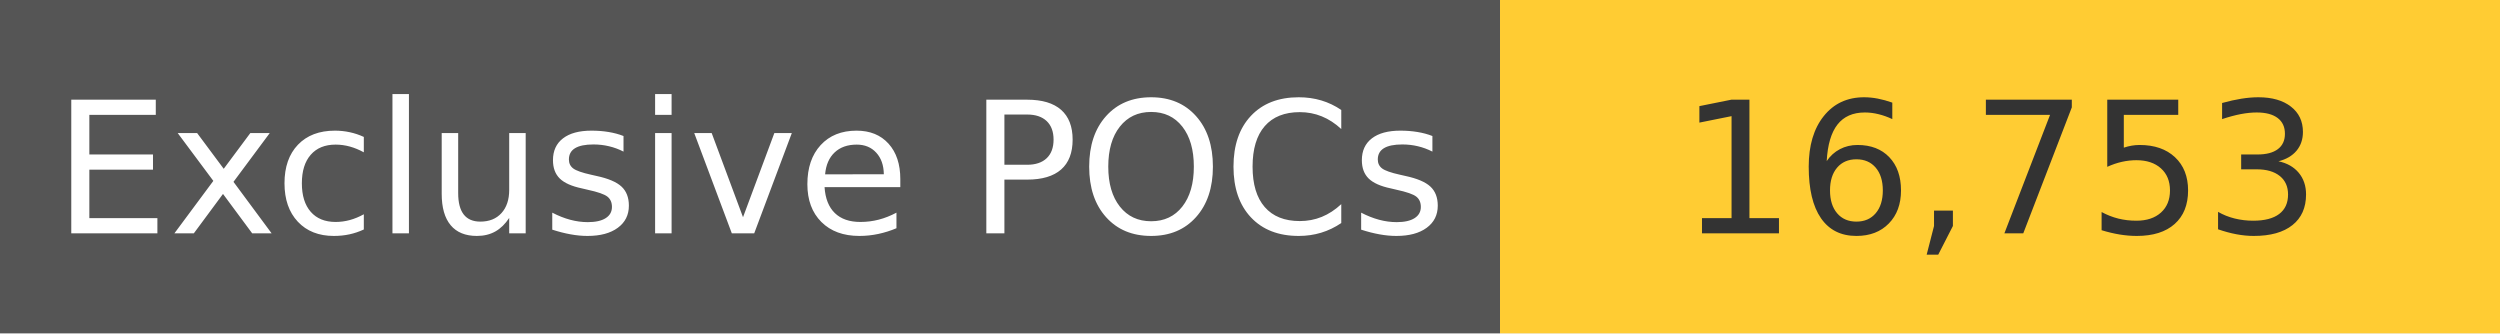
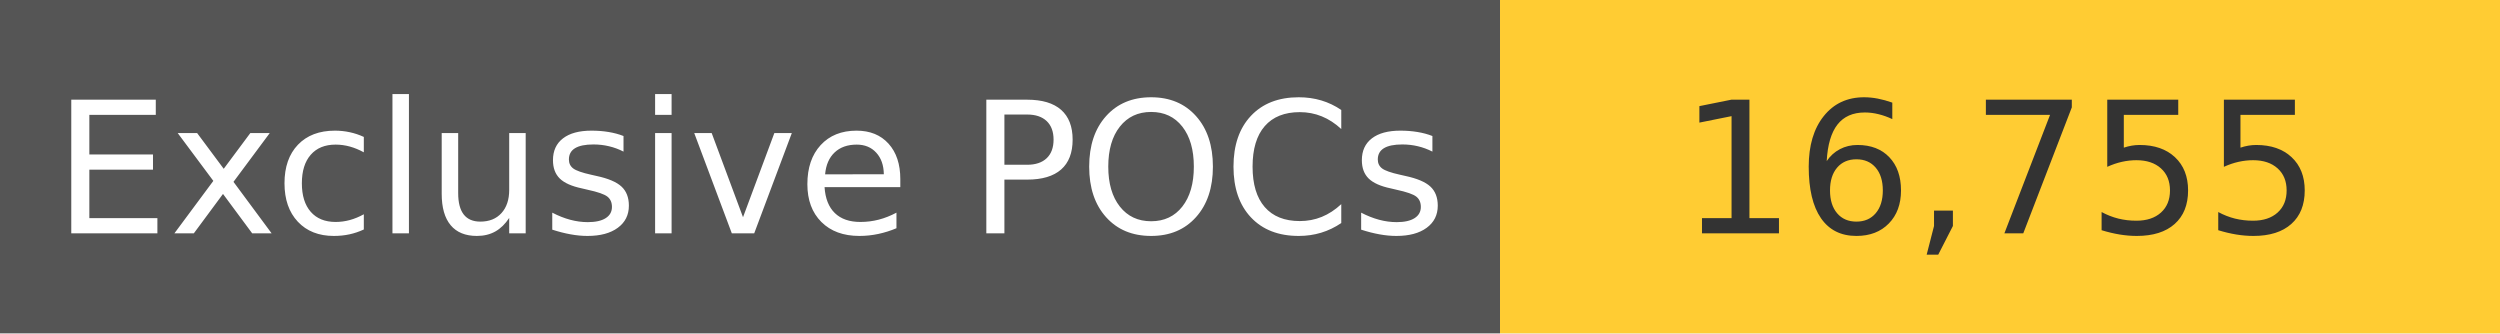
<svg xmlns="http://www.w3.org/2000/svg" width="150" height="20" role="img">
  <linearGradient id="s" x2="0" y2="100%">
    <stop offset="0" stop-color="#bbb" stop-opacity=".1" />
    <stop offset="1" stop-opacity=".1" />
  </linearGradient>
  <g>
    <rect width="90" height="20" fill="#555" />
    <rect x="90" width="267" height="20" fill="#ffcc33" />
  </g>
  <g fill="#fff" text-anchor="middle" font-family="Verdana,Geneva,DejaVu Sans,sans-serif" text-rendering="geometricPrecision" font-size="110">
    <text x="450" y="140" transform="scale(.1)" fill="#fff">
            Exclusive POCs
        </text>
    <text x="1200" y="140" transform="scale(.1)" fill="#333">
-             16,753
+             16,755
        </text>
  </g>
</svg>
